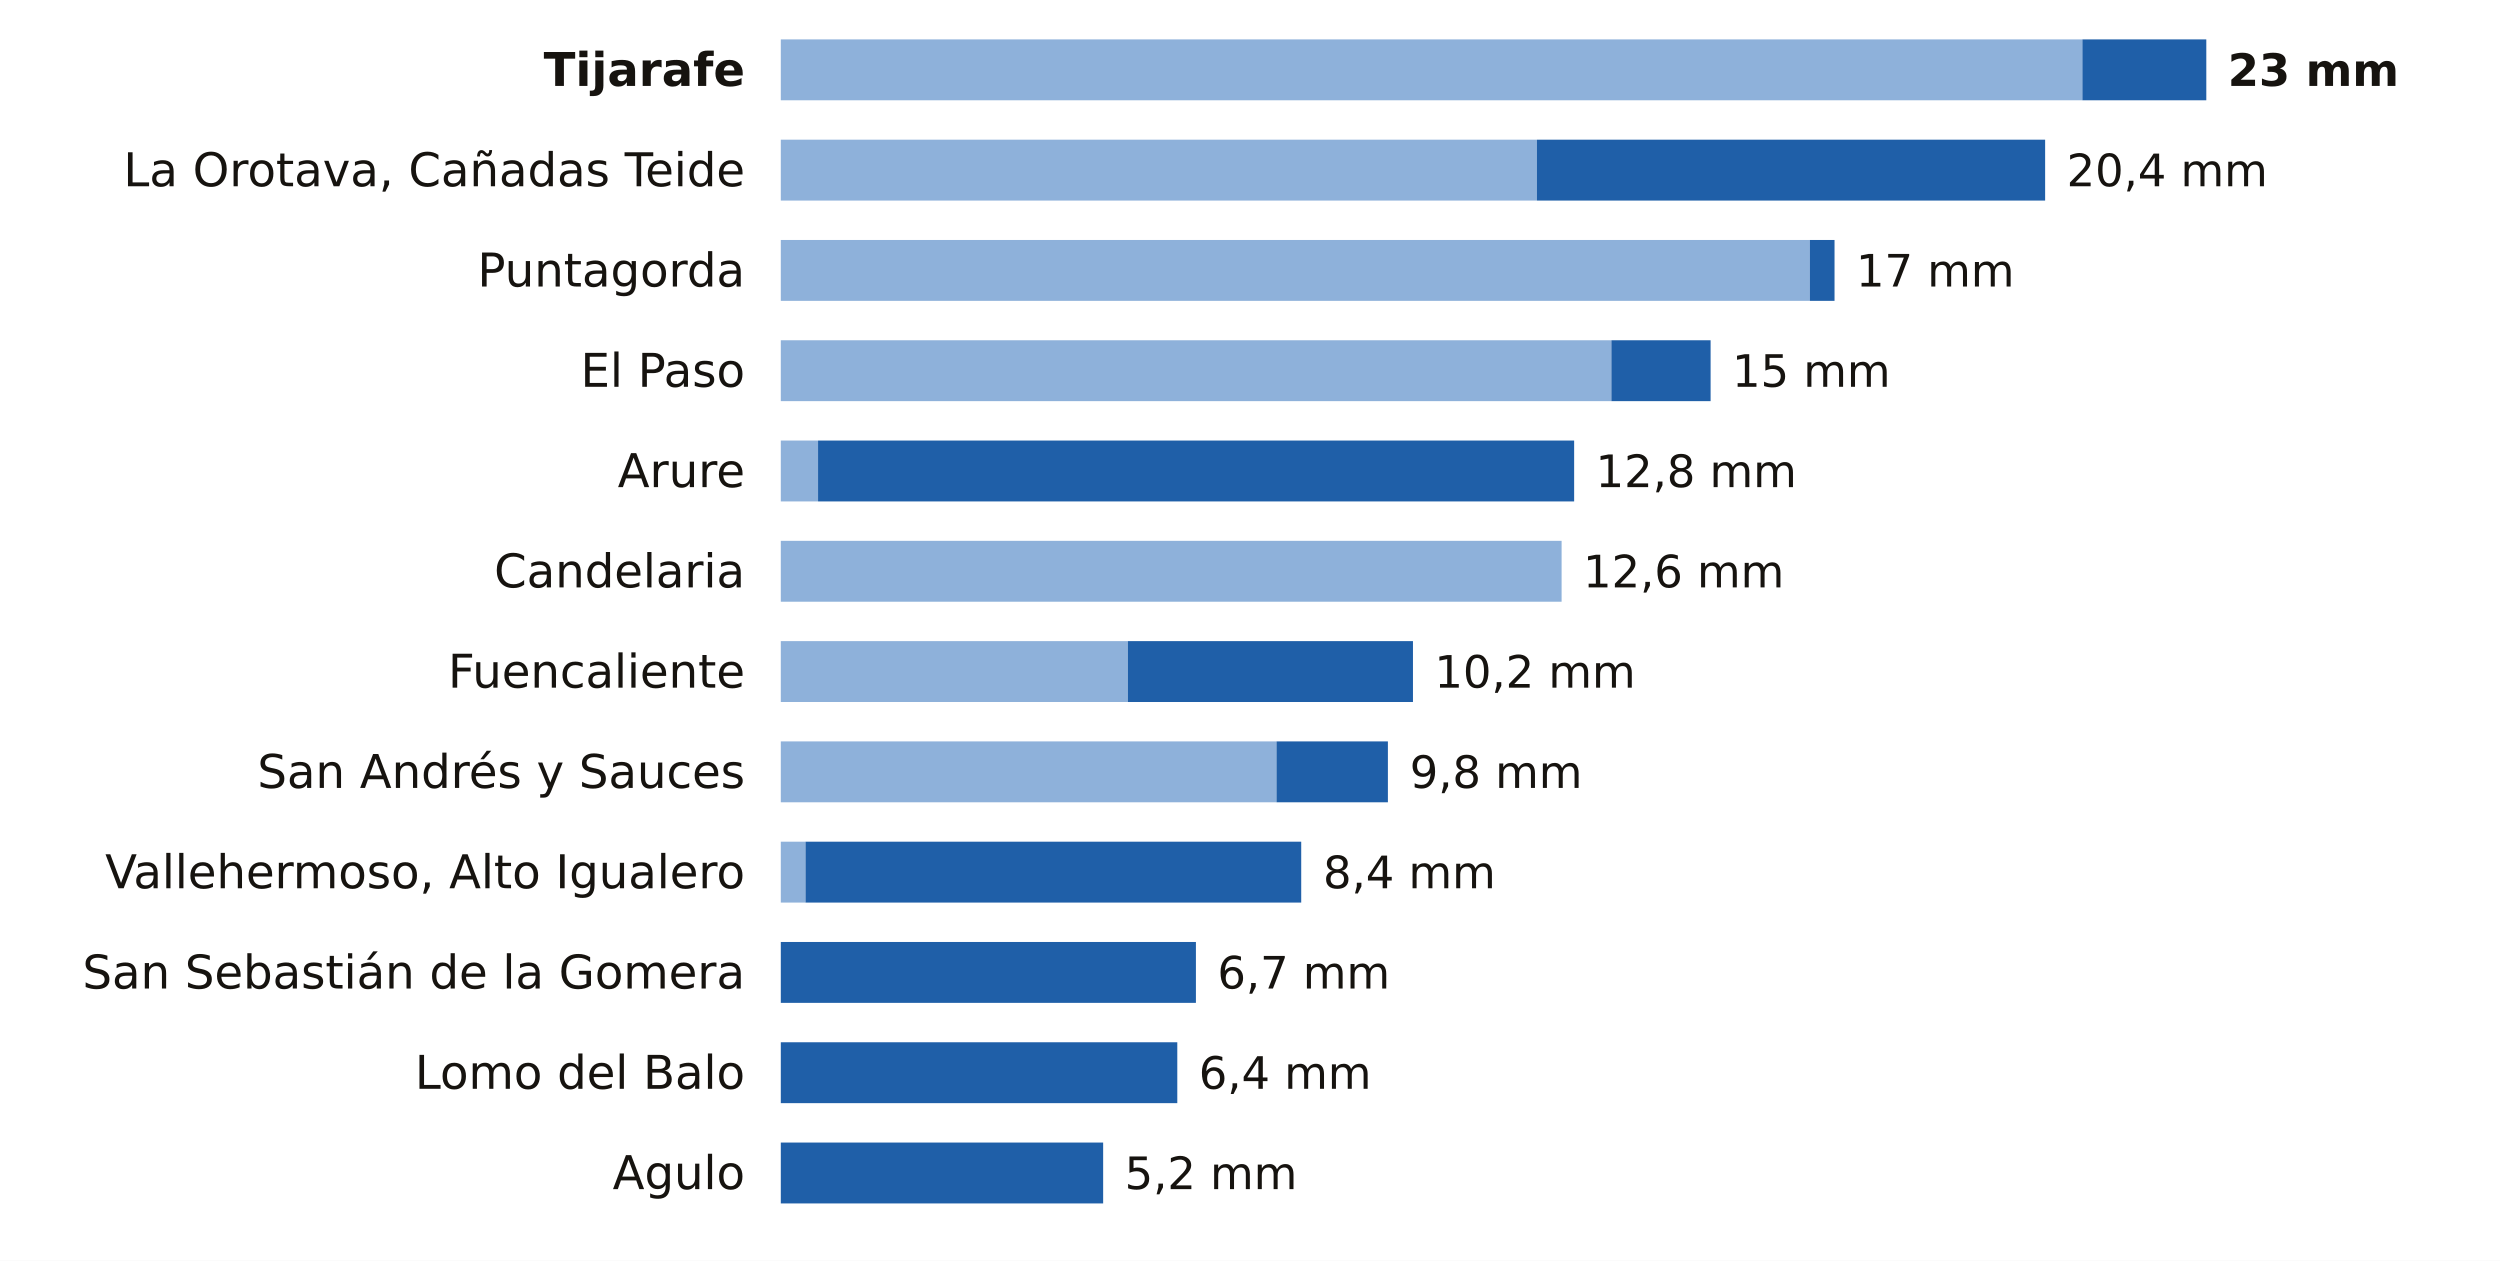
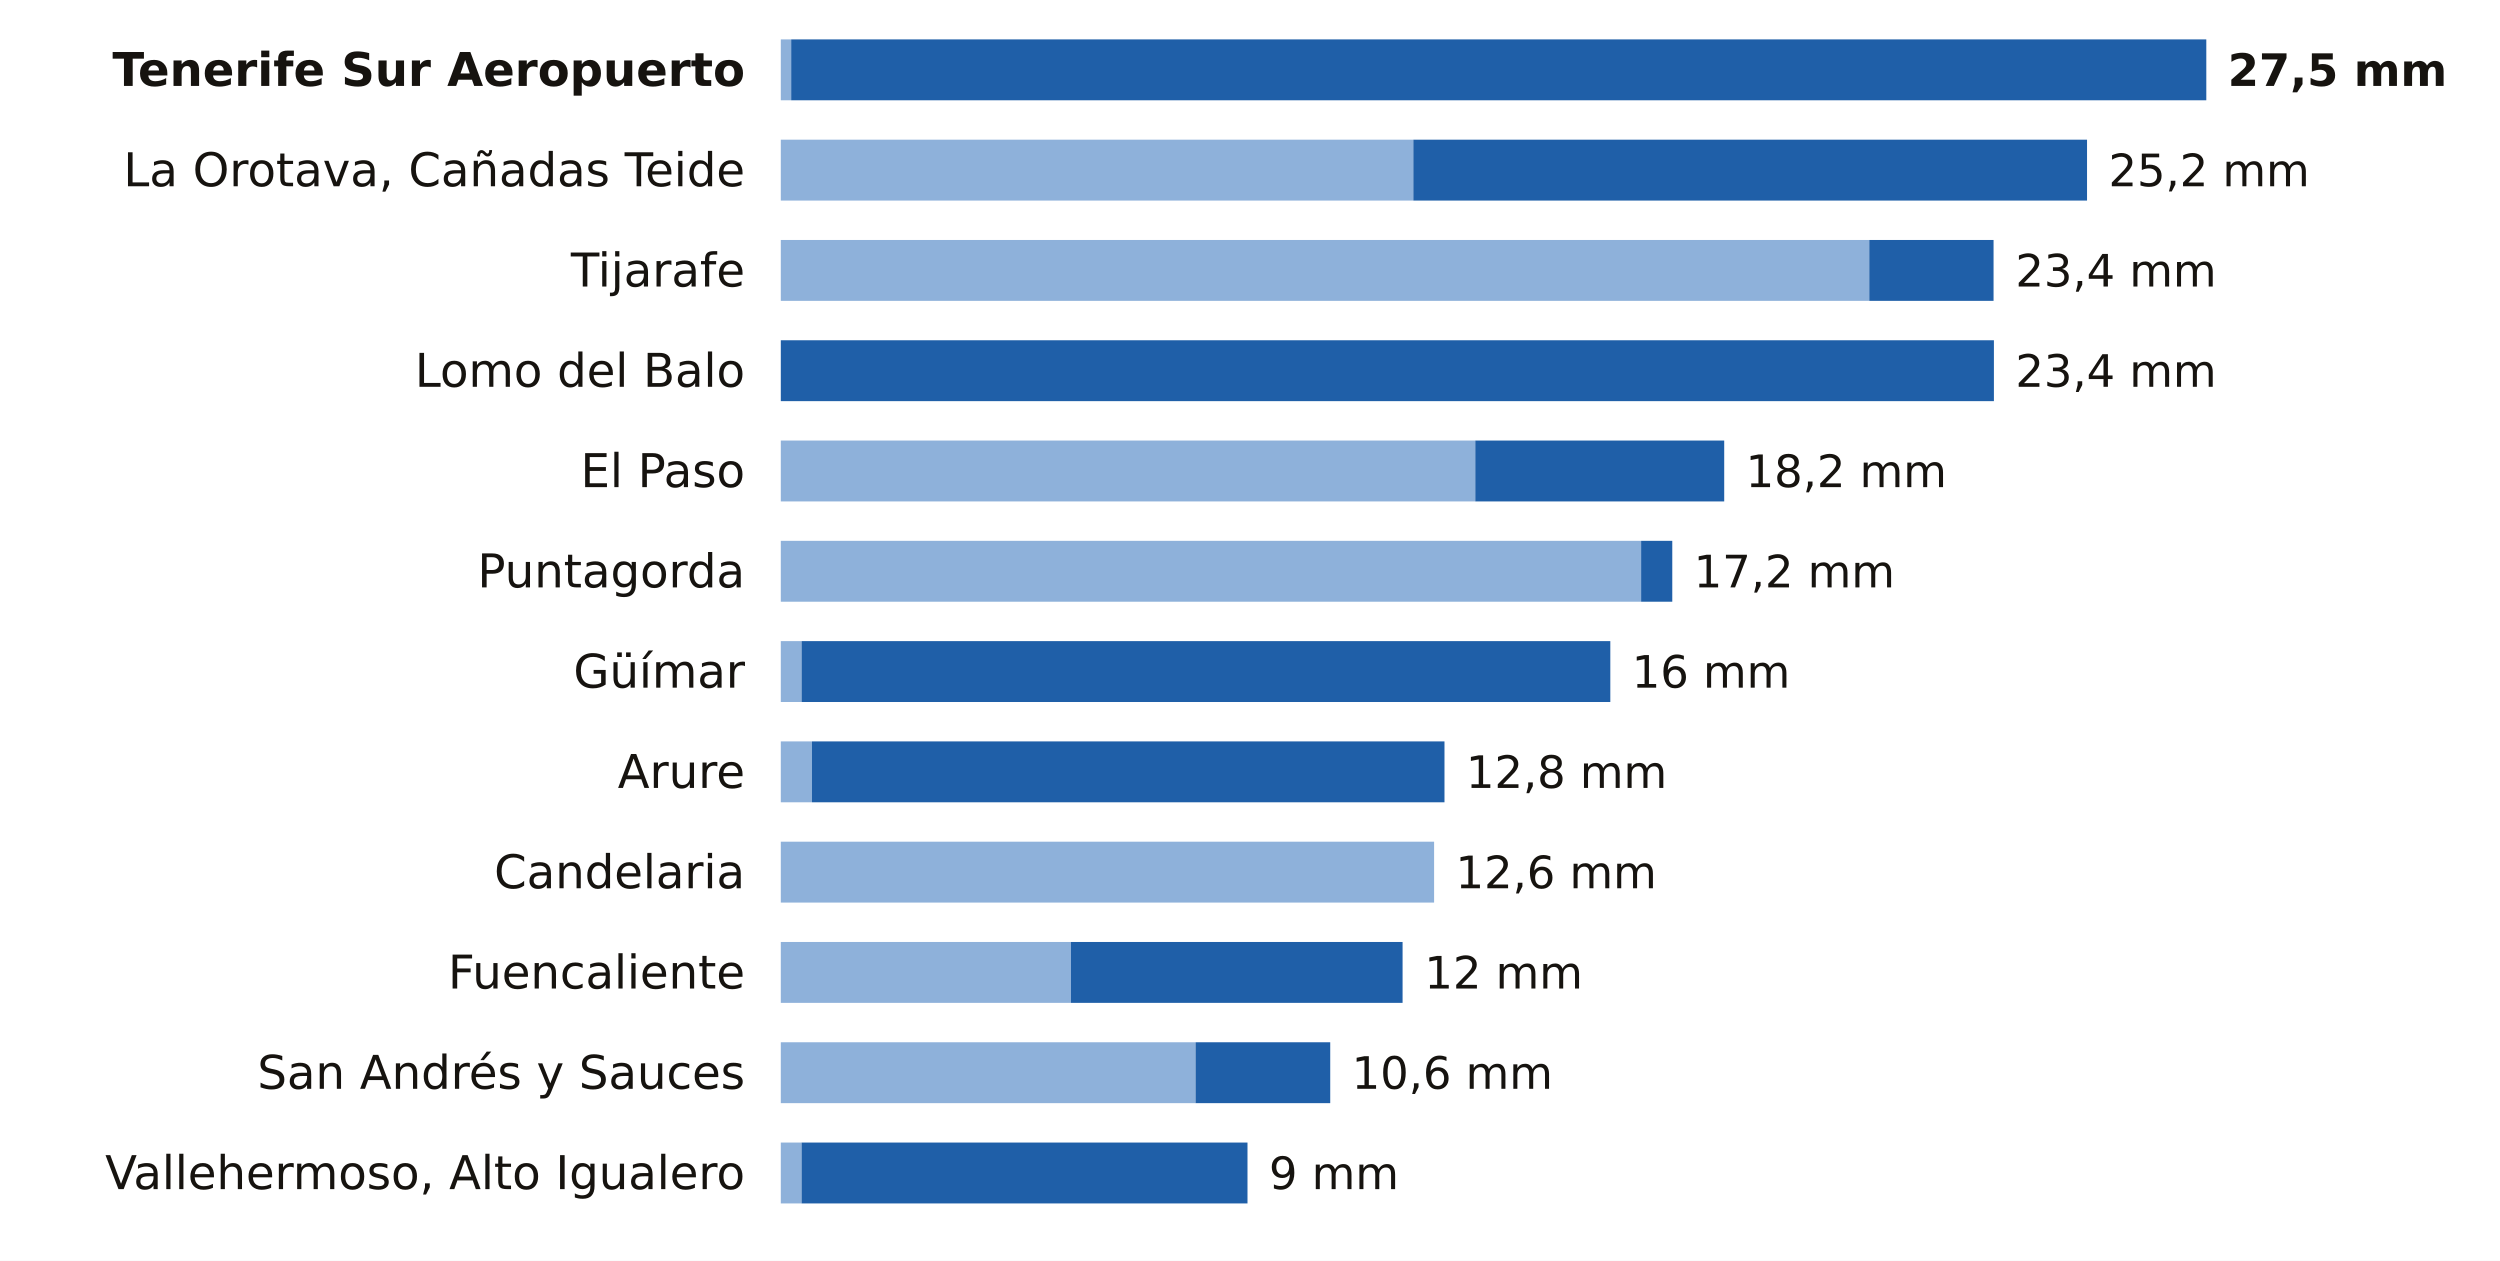
<svg xmlns="http://www.w3.org/2000/svg" viewBox="0 0 698 352" width="698" height="352" role="img" aria-label="La lluvia de los últimos 7 días en las estaciones de AEMET de Santa Cruz de Tenerife">
  <rect width="698" height="352" fill="#FFFFFF" />
-   <text x="208.0" y="24.0" font-size="13" fill="#16130F" text-anchor="end" font-weight="600" font-family="Public Sans, DejaVu Sans, Arial, sans-serif">Tijarafe</text>
-   <rect x="218" y="11" width="363.4" height="17" fill="#8EB1DA" />
-   <rect x="581.4" y="11" width="34.6" height="17" fill="#1F5FA8" />
-   <text x="622.0" y="24.0" font-size="12.5" fill="#16130F" text-anchor="start" font-weight="700" font-family="Public Sans, DejaVu Sans, Arial, sans-serif">23 mm</text>
+   <text x="208.0" y="24.0" font-size="13" fill="#16130F" text-anchor="end" font-weight="600" font-family="Public Sans, DejaVu Sans, Arial, sans-serif">Tenerife Sur Aeropuerto</text>
+   <rect x="218" y="11" width="2.9" height="17" fill="#8EB1DA" />
+   <rect x="220.9" y="11" width="395.1" height="17" fill="#1F5FA8" />
+   <text x="622.0" y="24.0" font-size="12.5" fill="#16130F" text-anchor="start" font-weight="700" font-family="Public Sans, DejaVu Sans, Arial, sans-serif">27,5 mm</text>
  <text x="208.0" y="52.0" font-size="13" fill="#16130F" text-anchor="end" font-weight="400" font-family="Public Sans, DejaVu Sans, Arial, sans-serif">La Orotava, Cañadas Teide</text>
-   <rect x="218" y="39" width="211.1" height="17" fill="#8EB1DA" />
-   <rect x="429.1" y="39" width="141.9" height="17" fill="#1F5FA8" />
-   <text x="577.0" y="52.0" font-size="12.5" fill="#16130F" text-anchor="start" font-weight="500" font-family="Public Sans, DejaVu Sans, Arial, sans-serif">20,4 mm</text>
-   <text x="208.0" y="80.0" font-size="13" fill="#16130F" text-anchor="end" font-weight="400" font-family="Public Sans, DejaVu Sans, Arial, sans-serif">Puntagorda</text>
-   <rect x="218" y="67" width="287.3" height="17" fill="#8EB1DA" />
-   <rect x="505.3" y="67" width="6.9" height="17" fill="#1F5FA8" />
-   <text x="518.2" y="80.0" font-size="12.5" fill="#16130F" text-anchor="start" font-weight="500" font-family="Public Sans, DejaVu Sans, Arial, sans-serif">17 mm</text>
-   <text x="208.0" y="108.0" font-size="13" fill="#16130F" text-anchor="end" font-weight="400" font-family="Public Sans, DejaVu Sans, Arial, sans-serif">El Paso</text>
-   <rect x="218" y="95" width="231.9" height="17" fill="#8EB1DA" />
-   <rect x="449.9" y="95" width="27.7" height="17" fill="#1F5FA8" />
-   <text x="483.6" y="108.0" font-size="12.5" fill="#16130F" text-anchor="start" font-weight="500" font-family="Public Sans, DejaVu Sans, Arial, sans-serif">15 mm</text>
-   <text x="208.0" y="136.0" font-size="13" fill="#16130F" text-anchor="end" font-weight="400" font-family="Public Sans, DejaVu Sans, Arial, sans-serif">Arure</text>
-   <rect x="218" y="123" width="10.4" height="17" fill="#8EB1DA" />
-   <rect x="228.4" y="123" width="211.1" height="17" fill="#1F5FA8" />
-   <text x="445.5" y="136.0" font-size="12.5" fill="#16130F" text-anchor="start" font-weight="500" font-family="Public Sans, DejaVu Sans, Arial, sans-serif">12,8 mm</text>
-   <text x="208.0" y="164.0" font-size="13" fill="#16130F" text-anchor="end" font-weight="400" font-family="Public Sans, DejaVu Sans, Arial, sans-serif">Candelaria</text>
-   <rect x="218" y="151" width="218.0" height="17" fill="#8EB1DA" />
-   <text x="442.0" y="164.0" font-size="12.5" fill="#16130F" text-anchor="start" font-weight="500" font-family="Public Sans, DejaVu Sans, Arial, sans-serif">12,6 mm</text>
-   <text x="208.0" y="192.0" font-size="13" fill="#16130F" text-anchor="end" font-weight="400" font-family="Public Sans, DejaVu Sans, Arial, sans-serif">Fuencaliente</text>
-   <rect x="218" y="179" width="96.9" height="17" fill="#8EB1DA" />
-   <rect x="314.9" y="179" width="79.6" height="17" fill="#1F5FA8" />
-   <text x="400.5" y="192.0" font-size="12.5" fill="#16130F" text-anchor="start" font-weight="500" font-family="Public Sans, DejaVu Sans, Arial, sans-serif">10,2 mm</text>
-   <text x="208.0" y="220.0" font-size="13" fill="#16130F" text-anchor="end" font-weight="400" font-family="Public Sans, DejaVu Sans, Arial, sans-serif">San Andrés y Sauces</text>
-   <rect x="218" y="207" width="138.4" height="17" fill="#8EB1DA" />
-   <rect x="356.4" y="207" width="31.1" height="17" fill="#1F5FA8" />
-   <text x="393.6" y="220.0" font-size="12.5" fill="#16130F" text-anchor="start" font-weight="500" font-family="Public Sans, DejaVu Sans, Arial, sans-serif">9,8 mm</text>
-   <text x="208.0" y="248.0" font-size="13" fill="#16130F" text-anchor="end" font-weight="400" font-family="Public Sans, DejaVu Sans, Arial, sans-serif">Vallehermoso, Alto Igualero</text>
-   <rect x="218" y="235" width="6.9" height="17" fill="#8EB1DA" />
-   <rect x="224.9" y="235" width="138.4" height="17" fill="#1F5FA8" />
-   <text x="369.4" y="248.0" font-size="12.5" fill="#16130F" text-anchor="start" font-weight="500" font-family="Public Sans, DejaVu Sans, Arial, sans-serif">8,4 mm</text>
-   <text x="208.0" y="276.0" font-size="13" fill="#16130F" text-anchor="end" font-weight="400" font-family="Public Sans, DejaVu Sans, Arial, sans-serif">San Sebastián de la Gomera</text>
-   <rect x="218.0" y="263" width="115.9" height="17" fill="#1F5FA8" />
-   <text x="339.9" y="276.0" font-size="12.5" fill="#16130F" text-anchor="start" font-weight="500" font-family="Public Sans, DejaVu Sans, Arial, sans-serif">6,7 mm</text>
-   <text x="208.0" y="304.0" font-size="13" fill="#16130F" text-anchor="end" font-weight="400" font-family="Public Sans, DejaVu Sans, Arial, sans-serif">Lomo del Balo</text>
-   <rect x="218.0" y="291" width="110.7" height="17" fill="#1F5FA8" />
-   <text x="334.7" y="304.0" font-size="12.5" fill="#16130F" text-anchor="start" font-weight="500" font-family="Public Sans, DejaVu Sans, Arial, sans-serif">6,4 mm</text>
-   <text x="208.0" y="332.0" font-size="13" fill="#16130F" text-anchor="end" font-weight="400" font-family="Public Sans, DejaVu Sans, Arial, sans-serif">Agulo</text>
-   <rect x="218.0" y="319" width="90.0" height="17" fill="#1F5FA8" />
-   <text x="314.0" y="332.0" font-size="12.5" fill="#16130F" text-anchor="start" font-weight="500" font-family="Public Sans, DejaVu Sans, Arial, sans-serif">5,2 mm</text>
+   <rect x="218" y="39" width="176.6" height="17" fill="#8EB1DA" />
+   <rect x="394.6" y="39" width="188.1" height="17" fill="#1F5FA8" />
+   <text x="588.7" y="52.0" font-size="12.5" fill="#16130F" text-anchor="start" font-weight="500" font-family="Public Sans, DejaVu Sans, Arial, sans-serif">25,2 mm</text>
+   <text x="208.0" y="80.0" font-size="13" fill="#16130F" text-anchor="end" font-weight="400" font-family="Public Sans, DejaVu Sans, Arial, sans-serif">Tijarafe</text>
+   <rect x="218" y="67" width="303.9" height="17" fill="#8EB1DA" />
+   <rect x="521.9" y="67" width="34.7" height="17" fill="#1F5FA8" />
+   <text x="562.7" y="80.0" font-size="12.5" fill="#16130F" text-anchor="start" font-weight="500" font-family="Public Sans, DejaVu Sans, Arial, sans-serif">23,4 mm</text>
+   <text x="208.0" y="108.0" font-size="13" fill="#16130F" text-anchor="end" font-weight="400" font-family="Public Sans, DejaVu Sans, Arial, sans-serif">Lomo del Balo</text>
+   <rect x="218.0" y="95" width="338.7" height="17" fill="#1F5FA8" />
+   <text x="562.7" y="108.0" font-size="12.5" fill="#16130F" text-anchor="start" font-weight="500" font-family="Public Sans, DejaVu Sans, Arial, sans-serif">23,4 mm</text>
+   <text x="208.0" y="136.0" font-size="13" fill="#16130F" text-anchor="end" font-weight="400" font-family="Public Sans, DejaVu Sans, Arial, sans-serif">El Paso</text>
+   <rect x="218" y="123" width="193.9" height="17" fill="#8EB1DA" />
+   <rect x="411.9" y="123" width="69.5" height="17" fill="#1F5FA8" />
+   <text x="487.4" y="136.0" font-size="12.5" fill="#16130F" text-anchor="start" font-weight="500" font-family="Public Sans, DejaVu Sans, Arial, sans-serif">18,2 mm</text>
+   <text x="208.0" y="164.0" font-size="13" fill="#16130F" text-anchor="end" font-weight="400" font-family="Public Sans, DejaVu Sans, Arial, sans-serif">Puntagorda</text>
+   <rect x="218" y="151" width="240.2" height="17" fill="#8EB1DA" />
+   <rect x="458.2" y="151" width="8.7" height="17" fill="#1F5FA8" />
+   <text x="472.9" y="164.0" font-size="12.5" fill="#16130F" text-anchor="start" font-weight="500" font-family="Public Sans, DejaVu Sans, Arial, sans-serif">17,2 mm</text>
+   <text x="208.0" y="192.0" font-size="13" fill="#16130F" text-anchor="end" font-weight="400" font-family="Public Sans, DejaVu Sans, Arial, sans-serif">Güímar</text>
+   <rect x="218" y="179" width="5.8" height="17" fill="#8EB1DA" />
+   <rect x="223.8" y="179" width="225.8" height="17" fill="#1F5FA8" />
+   <text x="455.6" y="192.0" font-size="12.5" fill="#16130F" text-anchor="start" font-weight="500" font-family="Public Sans, DejaVu Sans, Arial, sans-serif">16 mm</text>
+   <text x="208.0" y="220.0" font-size="13" fill="#16130F" text-anchor="end" font-weight="400" font-family="Public Sans, DejaVu Sans, Arial, sans-serif">Arure</text>
+   <rect x="218" y="207" width="8.7" height="17" fill="#8EB1DA" />
+   <rect x="226.7" y="207" width="176.6" height="17" fill="#1F5FA8" />
+   <text x="409.3" y="220.0" font-size="12.5" fill="#16130F" text-anchor="start" font-weight="500" font-family="Public Sans, DejaVu Sans, Arial, sans-serif">12,8 mm</text>
+   <text x="208.0" y="248.0" font-size="13" fill="#16130F" text-anchor="end" font-weight="400" font-family="Public Sans, DejaVu Sans, Arial, sans-serif">Candelaria</text>
+   <rect x="218" y="235" width="182.4" height="17" fill="#8EB1DA" />
+   <text x="406.4" y="248.0" font-size="12.5" fill="#16130F" text-anchor="start" font-weight="500" font-family="Public Sans, DejaVu Sans, Arial, sans-serif">12,6 mm</text>
+   <text x="208.0" y="276.0" font-size="13" fill="#16130F" text-anchor="end" font-weight="400" font-family="Public Sans, DejaVu Sans, Arial, sans-serif">Fuencaliente</text>
+   <rect x="218" y="263" width="81.0" height="17" fill="#8EB1DA" />
+   <rect x="299.0" y="263" width="92.6" height="17" fill="#1F5FA8" />
+   <text x="397.7" y="276.0" font-size="12.5" fill="#16130F" text-anchor="start" font-weight="500" font-family="Public Sans, DejaVu Sans, Arial, sans-serif">12 mm</text>
+   <text x="208.0" y="304.0" font-size="13" fill="#16130F" text-anchor="end" font-weight="400" font-family="Public Sans, DejaVu Sans, Arial, sans-serif">San Andrés y Sauces</text>
+   <rect x="218" y="291" width="115.8" height="17" fill="#8EB1DA" />
+   <rect x="333.8" y="291" width="37.6" height="17" fill="#1F5FA8" />
+   <text x="377.4" y="304.0" font-size="12.5" fill="#16130F" text-anchor="start" font-weight="500" font-family="Public Sans, DejaVu Sans, Arial, sans-serif">10,6 mm</text>
+   <text x="208.0" y="332.0" font-size="13" fill="#16130F" text-anchor="end" font-weight="400" font-family="Public Sans, DejaVu Sans, Arial, sans-serif">Vallehermoso, Alto Igualero</text>
+   <rect x="218" y="319" width="5.8" height="17" fill="#8EB1DA" />
+   <rect x="223.8" y="319" width="124.5" height="17" fill="#1F5FA8" />
+   <text x="354.3" y="332.0" font-size="12.5" fill="#16130F" text-anchor="start" font-weight="500" font-family="Public Sans, DejaVu Sans, Arial, sans-serif">9 mm</text>
</svg>
